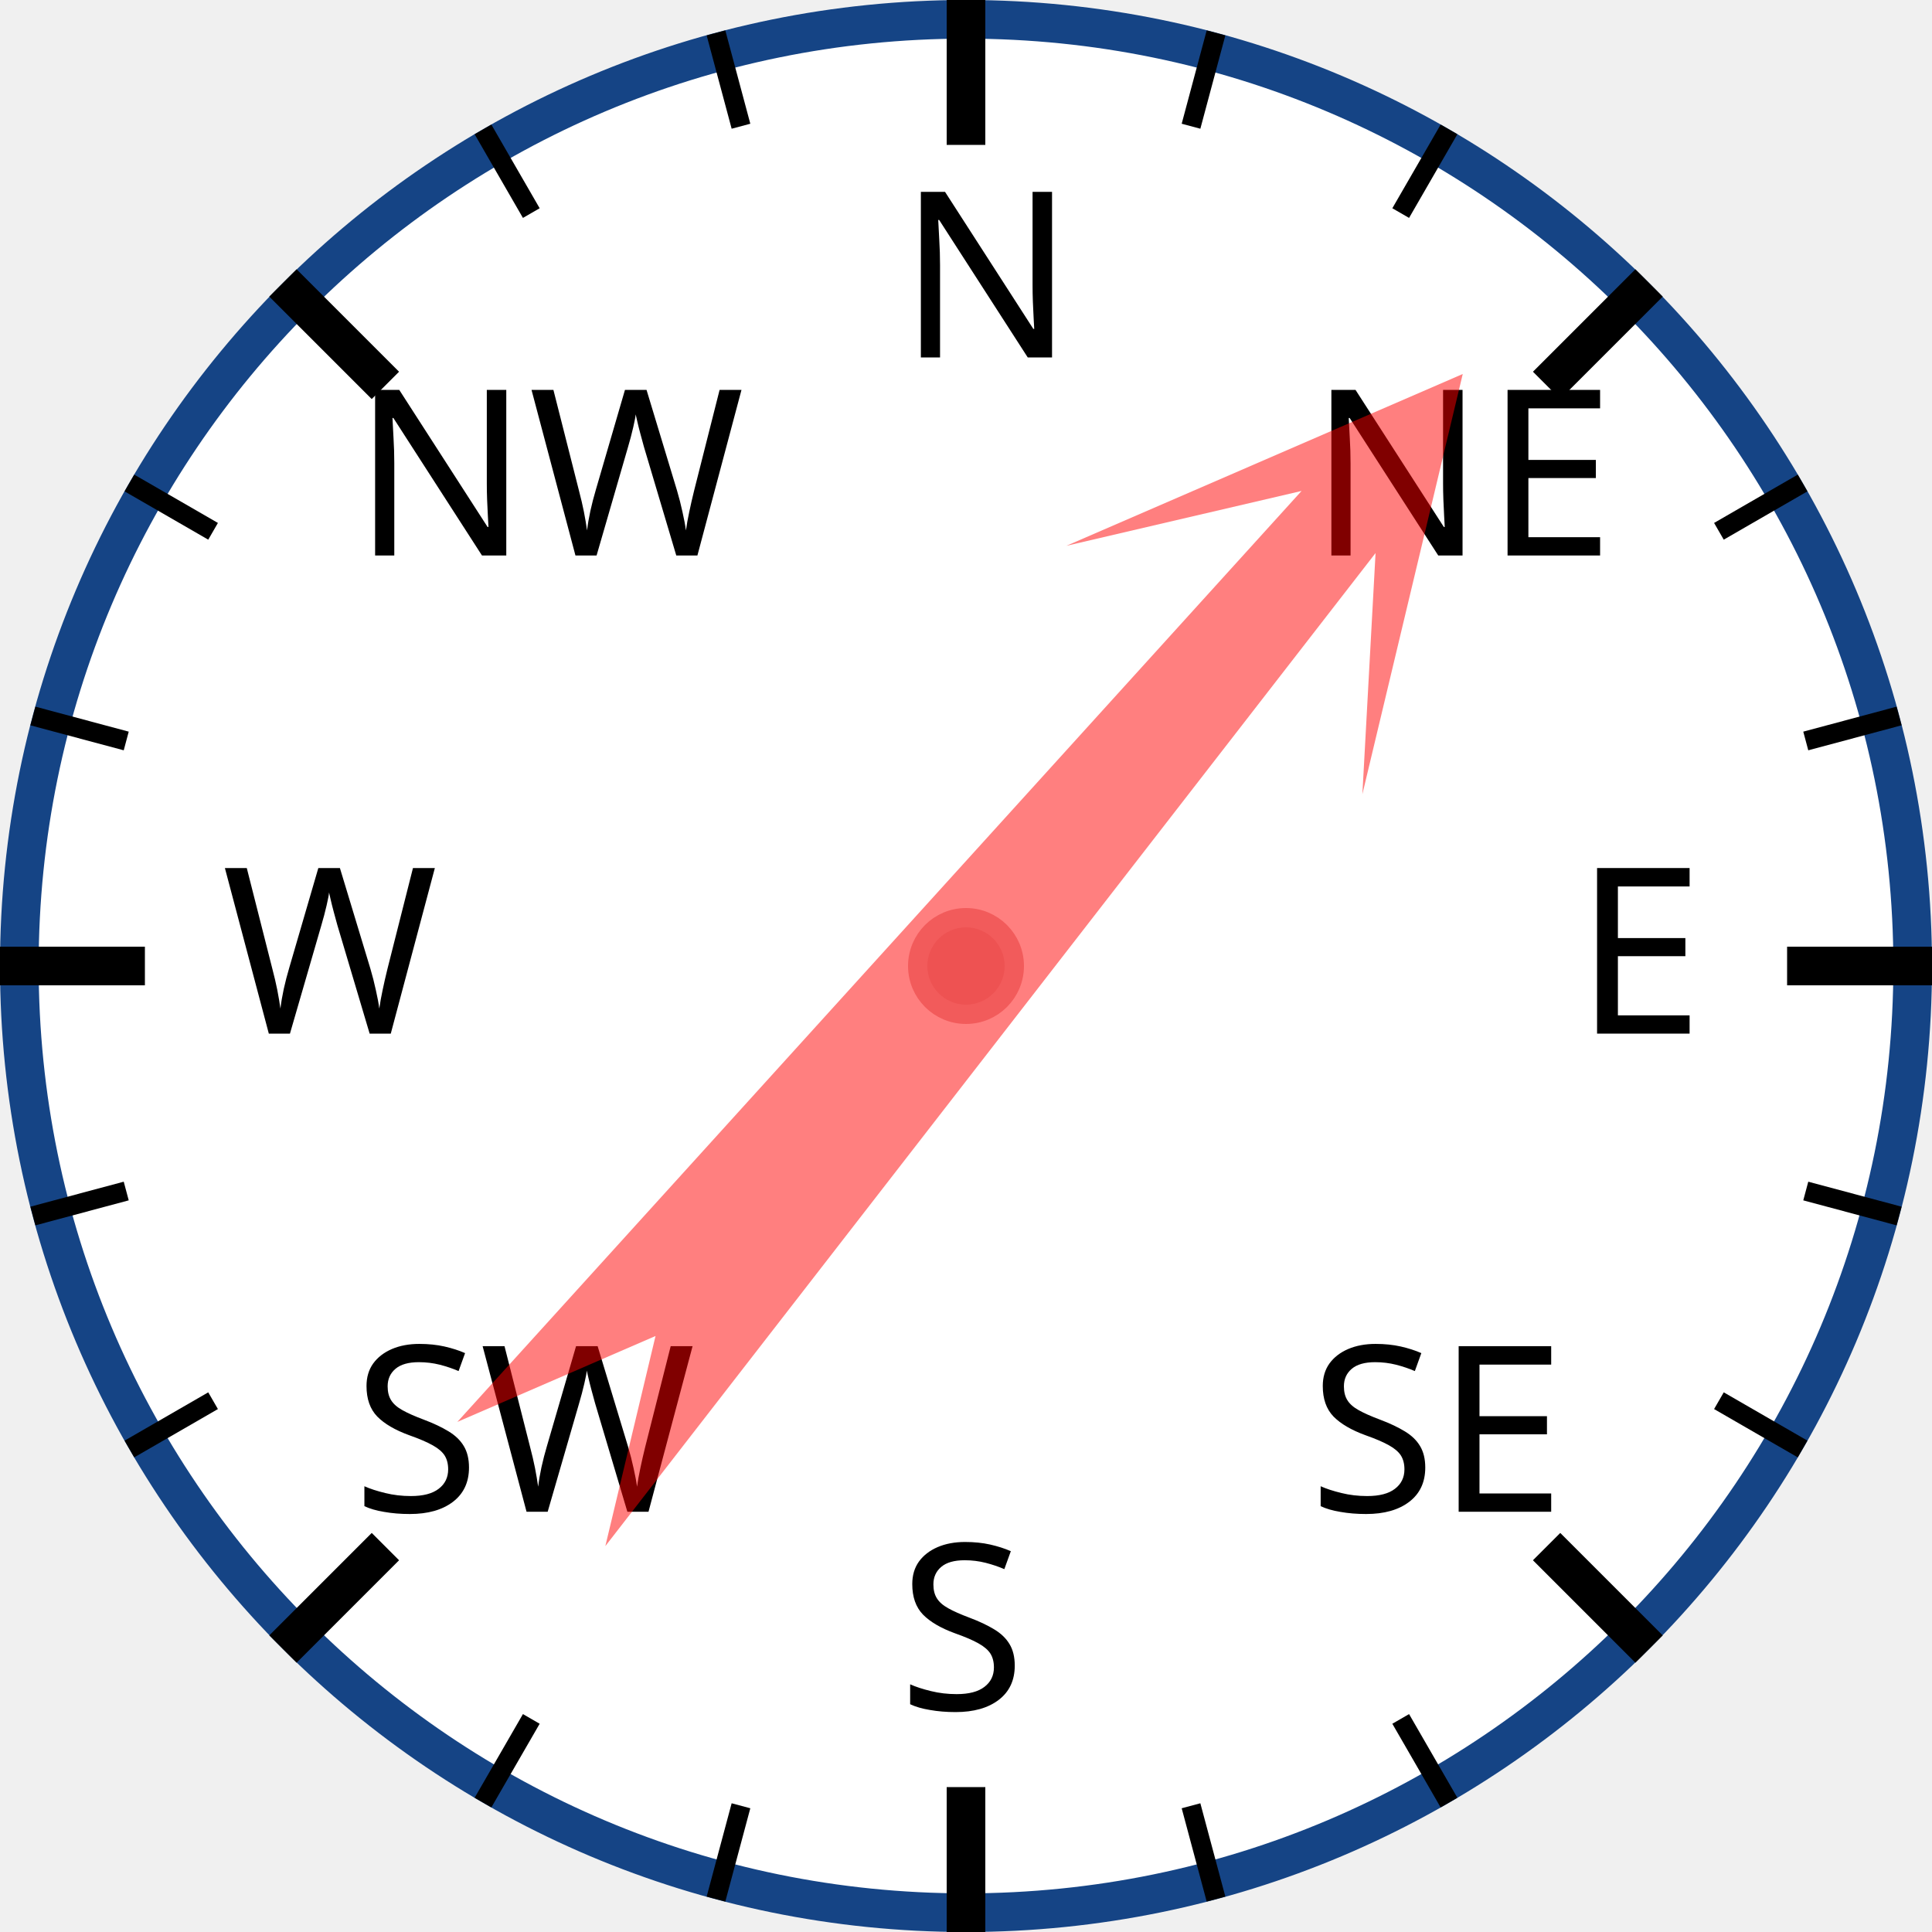
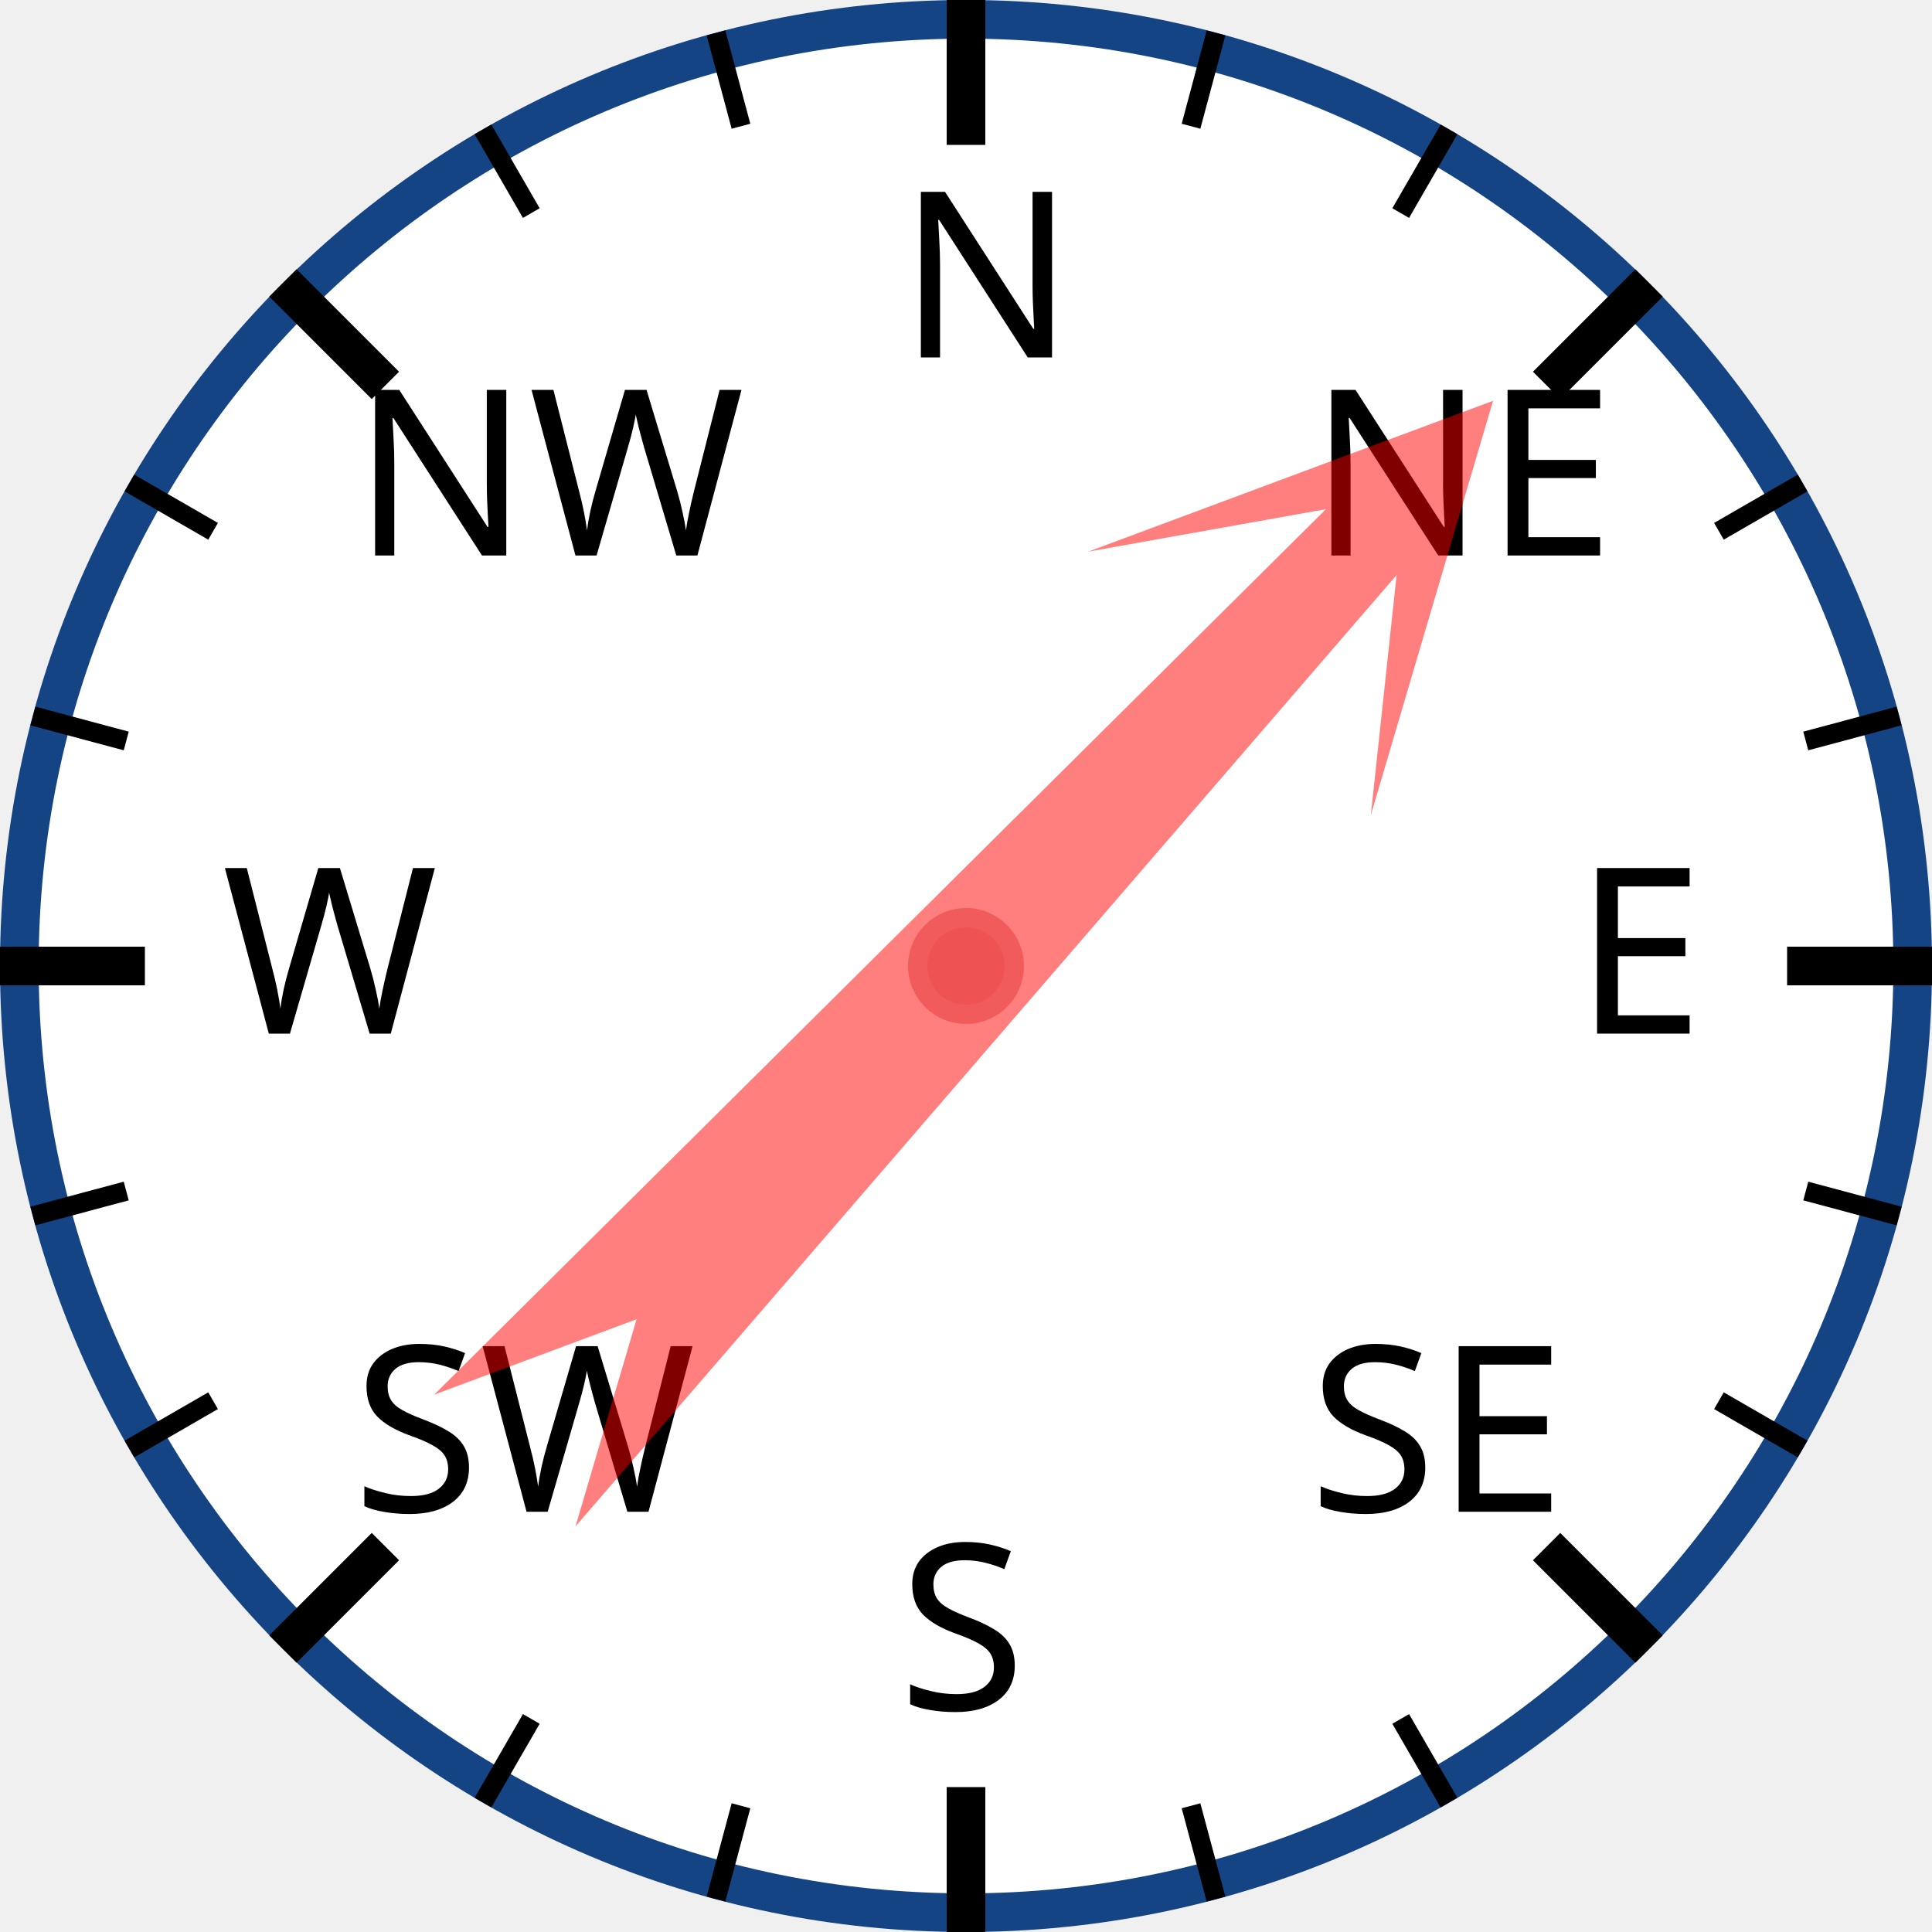
<svg xmlns="http://www.w3.org/2000/svg" width="120px" height="120px" viewBox="0 0 200 200">
  <circle cx="100" cy="100" r="98" style="fill: white; stroke: #154485; stroke-width: 4;" />
  <text x="93.0" y="37.0" style="font-family: sans-serif; font-size: 18pt;">N</text>
  <line x1="100.0" y1="0.0" x2="100.0" y2="15.0" style="stroke: black; stroke-width: 4;" />
  <line x1="74.118" y1="3.407" x2="76.706" y2="13.067" style="stroke: black; stroke-width: 2;" />
  <line x1="50" y1="13.397" x2="55" y2="22.058" style="stroke: black; stroke-width: 2;" />
  <text x="36.503" y="57.503" style="font-family: sans-serif; font-size: 18pt;">NW</text>
  <line x1="29.289" y1="29.289" x2="39.896" y2="39.896" style="stroke: black; stroke-width: 4;" />
  <line x1="13.397" y1="50" x2="22.058" y2="55" style="stroke: black; stroke-width: 2;" />
  <line x1="3.407" y1="74.118" x2="13.067" y2="76.706" style="stroke: black; stroke-width: 2;" />
  <text x="23.0" y="107.0" style="font-family: sans-serif; font-size: 18pt;">W</text>
  <line x1="0.0" y1="100.0" x2="15.0" y2="100.0" style="stroke: black; stroke-width: 4;" />
  <line x1="3.407" y1="125.882" x2="13.067" y2="123.294" style="stroke: black; stroke-width: 2;" />
  <line x1="13.397" y1="150" x2="22.058" y2="145" style="stroke: black; stroke-width: 2;" />
  <text x="36.503" y="156.497" style="font-family: sans-serif; font-size: 18pt;">SW</text>
  <line x1="29.289" y1="170.711" x2="39.896" y2="160.104" style="stroke: black; stroke-width: 4;" />
  <line x1="50" y1="186.603" x2="55" y2="177.942" style="stroke: black; stroke-width: 2;" />
  <line x1="74.118" y1="196.593" x2="76.706" y2="186.933" style="stroke: black; stroke-width: 2;" />
  <text x="93" y="177.0" style="font-family: sans-serif; font-size: 18pt;">S</text>
  <line x1="100" y1="200.0" x2="100" y2="185.0" style="stroke: black; stroke-width: 4;" />
  <line x1="125.882" y1="196.593" x2="123.294" y2="186.933" style="stroke: black; stroke-width: 2;" />
  <line x1="150.0" y1="186.603" x2="145.0" y2="177.942" style="stroke: black; stroke-width: 2;" />
  <text x="135.497" y="156.497" style="font-family: sans-serif; font-size: 18pt;">SE</text>
  <line x1="170.711" y1="170.711" x2="160.104" y2="160.104" style="stroke: black; stroke-width: 4;" />
  <line x1="186.603" y1="150" x2="177.942" y2="145" style="stroke: black; stroke-width: 2;" />
  <line x1="196.593" y1="125.882" x2="186.933" y2="123.294" style="stroke: black; stroke-width: 2;" />
  <text x="163.0" y="107" style="font-family: sans-serif; font-size: 18pt;">E</text>
  <line x1="200.0" y1="100" x2="185.0" y2="100" style="stroke: black; stroke-width: 4;" />
  <line x1="196.593" y1="74.118" x2="186.933" y2="76.706" style="stroke: black; stroke-width: 2;" />
  <line x1="186.603" y1="50" x2="177.942" y2="55" style="stroke: black; stroke-width: 2;" />
  <text x="135.497" y="57.503" style="font-family: sans-serif; font-size: 18pt;">NE</text>
  <line x1="170.711" y1="29.289" x2="160.104" y2="39.896" style="stroke: black; stroke-width: 4;" />
  <line x1="150" y1="13.397" x2="145" y2="22.058" style="stroke: black; stroke-width: 2;" />
  <line x1="125.882" y1="3.407" x2="123.294" y2="13.067" style="stroke: black; stroke-width: 2;" />
-   <polygon points="100 20 120 60 105 40 110 170 100 150 90 170 95 40 80 60" style="fill: red; fill-opacity: 0.5;" transform="rotate(40,100,100)" />
+   <polygon points="100 20 120 60 105 40 110 170 100 150 90 170 95 40 80 60" style="fill: red; fill-opacity: 0.5;" transform="rotate(43,100,100)" />
  <circle cx="100" cy="100" r="5" style="fill: #EE5252; stroke: #F25B5B; stroke-width: 2;" />
</svg>
